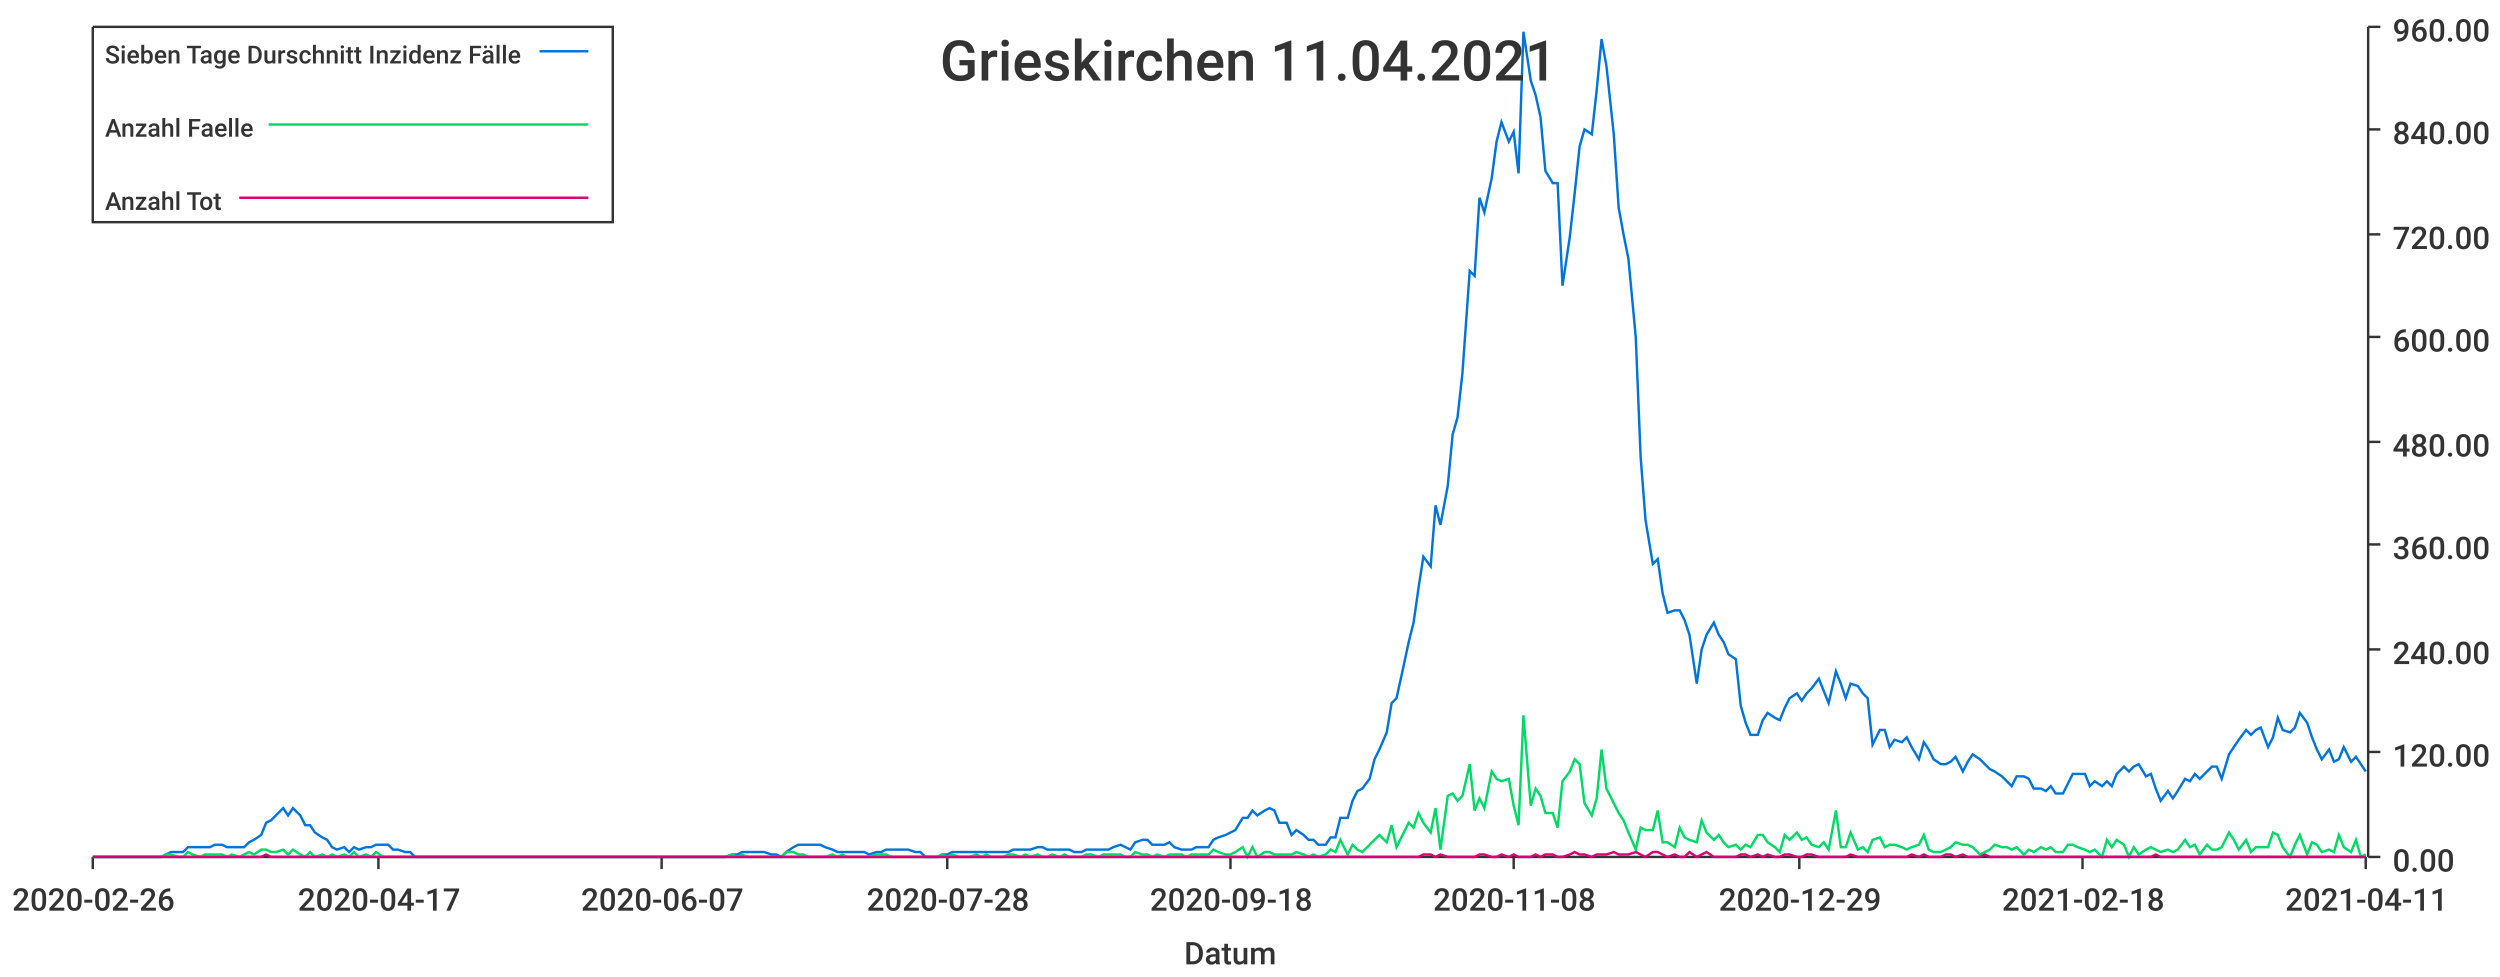
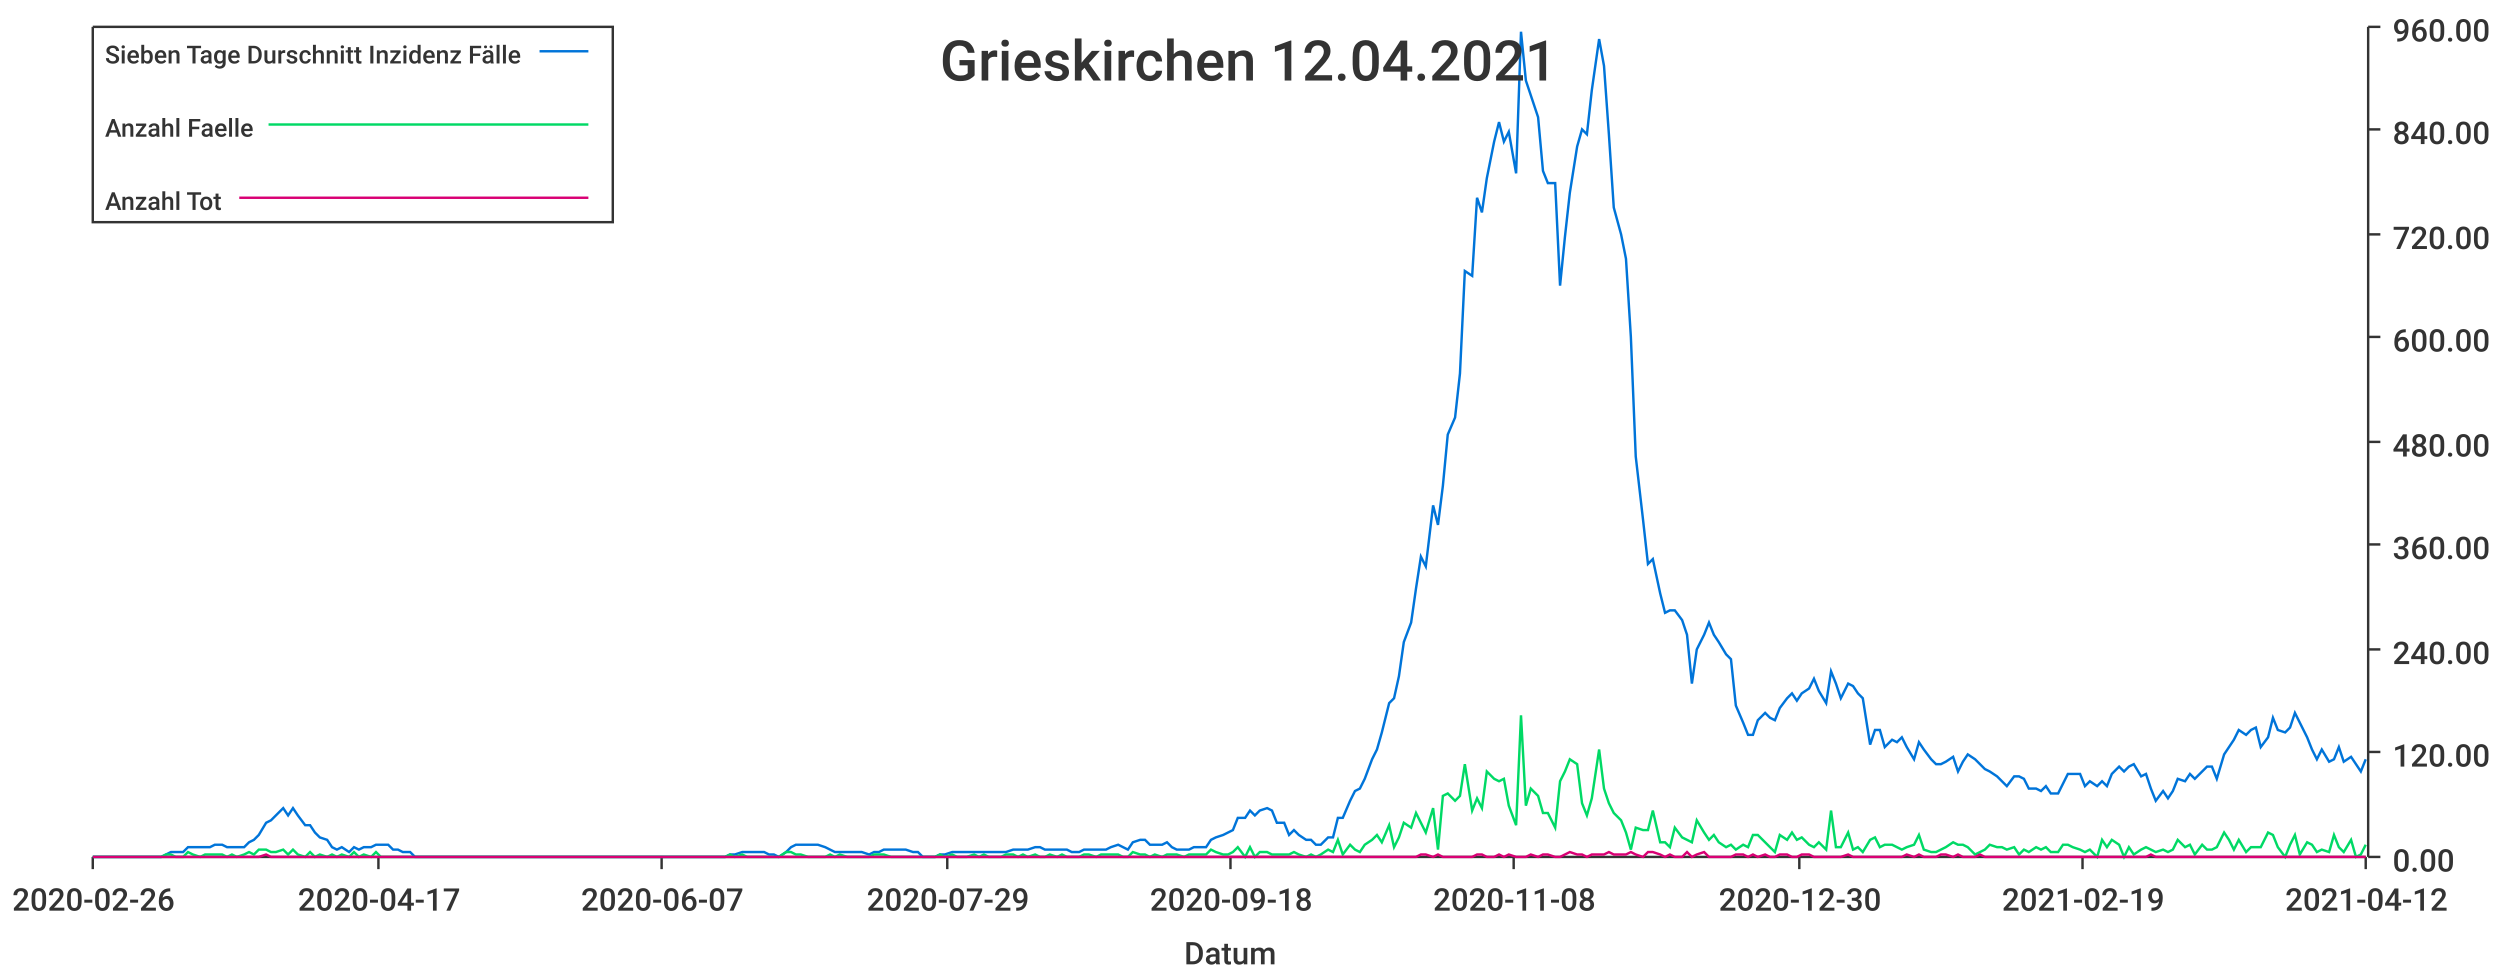
<svg xmlns="http://www.w3.org/2000/svg" width="1024" height="400">\n<path d="M 0 0 L 1024 0 L 1024 400 L 0 400 L 0 0" style="stroke-width:0;stroke:rgba(255,255,255,1.0);fill:rgba(255,255,255,1.0)" />
  <path d="M 38 11 L 969 11 L 969 351 L 38 351 L 38 11" style="stroke-width:0;stroke:rgba(255,255,255,1.0);fill:rgba(255,255,255,1.0)" />
  <path d="M 38 351 L 969 351" style="stroke-width:1;stroke:rgba(51,51,51,1.0);fill:none" />
  <path d="M 38 351 L 38 356" style="stroke-width:1;stroke:rgba(51,51,51,1.0);fill:none" />
  <text x="5" y="373" style="stroke-width:0;stroke:none;fill:rgba(51,51,51,1.0);font-size:12.8px;font-family:'Roboto Medium',sans-serif">2020-02-26</text>
  <path d="M 155 351 L 155 356" style="stroke-width:1;stroke:rgba(51,51,51,1.0);fill:none" />
  <text x="122" y="373" style="stroke-width:0;stroke:none;fill:rgba(51,51,51,1.0);font-size:12.8px;font-family:'Roboto Medium',sans-serif">2020-04-17</text>
  <path d="M 271 351 L 271 356" style="stroke-width:1;stroke:rgba(51,51,51,1.0);fill:none" />
  <text x="238" y="373" style="stroke-width:0;stroke:none;fill:rgba(51,51,51,1.0);font-size:12.8px;font-family:'Roboto Medium',sans-serif">2020-06-07</text>
  <path d="M 388 351 L 388 356" style="stroke-width:1;stroke:rgba(51,51,51,1.0);fill:none" />
-   <text x="355" y="373" style="stroke-width:0;stroke:none;fill:rgba(51,51,51,1.0);font-size:12.8px;font-family:'Roboto Medium',sans-serif">2020-07-28</text>
+   <text x="355" y="373" style="stroke-width:0;stroke:none;fill:rgba(51,51,51,1.0);font-size:12.8px;font-family:'Roboto Medium',sans-serif">2020-07-29</text>
  <path d="M 504 351 L 504 356" style="stroke-width:1;stroke:rgba(51,51,51,1.0);fill:none" />
  <text x="471" y="373" style="stroke-width:0;stroke:none;fill:rgba(51,51,51,1.0);font-size:12.8px;font-family:'Roboto Medium',sans-serif">2020-09-18</text>
  <path d="M 620 351 L 620 356" style="stroke-width:1;stroke:rgba(51,51,51,1.0);fill:none" />
  <text x="587" y="373" style="stroke-width:0;stroke:none;fill:rgba(51,51,51,1.0);font-size:12.8px;font-family:'Roboto Medium',sans-serif">2020-11-08</text>
  <path d="M 737 351 L 737 356" style="stroke-width:1;stroke:rgba(51,51,51,1.0);fill:none" />
-   <text x="704" y="373" style="stroke-width:0;stroke:none;fill:rgba(51,51,51,1.0);font-size:12.8px;font-family:'Roboto Medium',sans-serif">2020-12-29</text>
+   <text x="704" y="373" style="stroke-width:0;stroke:none;fill:rgba(51,51,51,1.0);font-size:12.8px;font-family:'Roboto Medium',sans-serif">2020-12-30</text>
  <path d="M 853 351 L 853 356" style="stroke-width:1;stroke:rgba(51,51,51,1.0);fill:none" />
-   <text x="820" y="373" style="stroke-width:0;stroke:none;fill:rgba(51,51,51,1.0);font-size:12.8px;font-family:'Roboto Medium',sans-serif">2021-02-18</text>
+   <text x="820" y="373" style="stroke-width:0;stroke:none;fill:rgba(51,51,51,1.0);font-size:12.8px;font-family:'Roboto Medium',sans-serif">2021-02-19</text>
  <path d="M 969 351 L 969 356" style="stroke-width:1;stroke:rgba(51,51,51,1.0);fill:none" />
-   <text x="936" y="373" style="stroke-width:0;stroke:none;fill:rgba(51,51,51,1.0);font-size:12.8px;font-family:'Roboto Medium',sans-serif">2021-04-11</text>
+   <text x="936" y="373" style="stroke-width:0;stroke:none;fill:rgba(51,51,51,1.0);font-size:12.8px;font-family:'Roboto Medium',sans-serif">2021-04-12</text>
  <text x="485" y="395" style="stroke-width:0;stroke:none;fill:rgba(51,51,51,1.0);font-size:12.8px;font-family:'Roboto Medium',sans-serif">Datum</text>
  <path d="M 970 351 L 970 11" style="stroke-width:1;stroke:rgba(51,51,51,1.0);fill:none" />
  <path d="M 970 351 L 975 351" style="stroke-width:1;stroke:rgba(51,51,51,1.0);fill:none" />
  <text x="980" y="357" style="stroke-width:0;stroke:none;fill:rgba(51,51,51,1.0);font-size:12.8px;font-family:'Roboto Medium',sans-serif">0.00</text>
  <path d="M 970 308 L 975 308" style="stroke-width:1;stroke:rgba(51,51,51,1.0);fill:none" />
  <text x="980" y="314" style="stroke-width:0;stroke:none;fill:rgba(51,51,51,1.0);font-size:12.8px;font-family:'Roboto Medium',sans-serif">120.00</text>
  <path d="M 970 266 L 975 266" style="stroke-width:1;stroke:rgba(51,51,51,1.0);fill:none" />
  <text x="980" y="272" style="stroke-width:0;stroke:none;fill:rgba(51,51,51,1.0);font-size:12.8px;font-family:'Roboto Medium',sans-serif">240.00</text>
  <path d="M 970 223 L 975 223" style="stroke-width:1;stroke:rgba(51,51,51,1.0);fill:none" />
  <text x="980" y="229" style="stroke-width:0;stroke:none;fill:rgba(51,51,51,1.0);font-size:12.8px;font-family:'Roboto Medium',sans-serif">360.00</text>
  <path d="M 970 181 L 975 181" style="stroke-width:1;stroke:rgba(51,51,51,1.0);fill:none" />
  <text x="980" y="187" style="stroke-width:0;stroke:none;fill:rgba(51,51,51,1.0);font-size:12.8px;font-family:'Roboto Medium',sans-serif">480.00</text>
  <path d="M 970 138 L 975 138" style="stroke-width:1;stroke:rgba(51,51,51,1.0);fill:none" />
  <text x="980" y="144" style="stroke-width:0;stroke:none;fill:rgba(51,51,51,1.0);font-size:12.8px;font-family:'Roboto Medium',sans-serif">600.00</text>
  <path d="M 970 96 L 975 96" style="stroke-width:1;stroke:rgba(51,51,51,1.0);fill:none" />
  <text x="980" y="102" style="stroke-width:0;stroke:none;fill:rgba(51,51,51,1.0);font-size:12.8px;font-family:'Roboto Medium',sans-serif">720.00</text>
  <path d="M 970 53 L 975 53" style="stroke-width:1;stroke:rgba(51,51,51,1.0);fill:none" />
  <text x="980" y="59" style="stroke-width:0;stroke:none;fill:rgba(51,51,51,1.0);font-size:12.8px;font-family:'Roboto Medium',sans-serif">840.00</text>
  <path d="M 970 11 L 975 11" style="stroke-width:1;stroke:rgba(51,51,51,1.0);fill:none" />
  <text x="980" y="17" style="stroke-width:0;stroke:none;fill:rgba(51,51,51,1.0);font-size:12.8px;font-family:'Roboto Medium',sans-serif">960.00</text>
-   <path d="M 38 351 L 41 351 L 43 351 L 45 351 L 48 351 L 50 351 L 52 351 L 54 351 L 57 351 L 59 351 L 61 351 L 63 351 L 66 351 L 68 350 L 70 349 L 73 349 L 75 349 L 77 347 L 79 347 L 82 347 L 84 347 L 86 347 L 88 346 L 91 346 L 93 347 L 95 347 L 98 347 L 100 347 L 102 345 L 104 344 L 107 342 L 109 337 L 111 336 L 113 334 L 116 331 L 118 334 L 120 331 L 123 334 L 125 338 L 127 338 L 129 341 L 132 343 L 134 344 L 136 347 L 138 348 L 141 347 L 143 349 L 145 347 L 147 348 L 150 347 L 152 347 L 154 346 L 157 346 L 159 346 L 161 348 L 163 348 L 166 349 L 168 349 L 170 351 L 172 351 L 175 351 L 177 351 L 179 351 L 182 351 L 184 351 L 186 351 L 188 351 L 191 351 L 193 351 L 195 351 L 197 351 L 200 351 L 202 351 L 204 351 L 207 351 L 209 351 L 211 351 L 213 351 L 216 351 L 218 351 L 220 351 L 222 351 L 225 351 L 227 351 L 229 351 L 232 351 L 234 351 L 236 351 L 238 351 L 241 351 L 243 351 L 245 351 L 247 351 L 250 351 L 252 351 L 254 351 L 256 351 L 259 351 L 261 351 L 263 351 L 266 351 L 268 351 L 270 351 L 272 351 L 275 351 L 277 351 L 279 351 L 281 351 L 284 351 L 286 351 L 288 351 L 291 351 L 293 351 L 295 351 L 297 351 L 300 350 L 302 350 L 304 349 L 306 349 L 309 349 L 311 349 L 313 349 L 316 350 L 318 350 L 320 351 L 322 349 L 325 347 L 327 346 L 329 346 L 331 346 L 334 346 L 336 346 L 338 347 L 341 348 L 343 349 L 345 349 L 347 349 L 350 349 L 352 349 L 354 349 L 356 350 L 359 349 L 361 349 L 363 348 L 365 348 L 368 348 L 370 348 L 372 348 L 375 349 L 377 349 L 379 351 L 381 351 L 384 351 L 386 350 L 388 350 L 390 349 L 393 349 L 395 349 L 397 349 L 400 349 L 402 349 L 404 349 L 406 349 L 409 349 L 411 349 L 413 349 L 415 348 L 418 348 L 420 348 L 422 348 L 425 347 L 427 347 L 429 348 L 431 348 L 434 348 L 436 348 L 438 348 L 440 349 L 443 349 L 445 348 L 447 348 L 450 348 L 452 348 L 454 348 L 456 347 L 459 346 L 461 347 L 463 348 L 465 345 L 468 344 L 470 344 L 472 346 L 474 346 L 477 346 L 479 345 L 481 347 L 484 348 L 486 348 L 488 348 L 490 347 L 493 347 L 495 347 L 497 344 L 499 343 L 502 342 L 504 341 L 506 340 L 509 335 L 511 335 L 513 332 L 515 334 L 518 332 L 520 331 L 522 332 L 524 337 L 527 337 L 529 342 L 531 340 L 534 342 L 536 344 L 538 344 L 540 346 L 543 346 L 545 343 L 547 343 L 549 335 L 552 335 L 554 328 L 556 324 L 558 323 L 561 319 L 563 311 L 565 307 L 568 300 L 570 288 L 572 286 L 574 277 L 577 263 L 579 255 L 581 241 L 583 228 L 586 232 L 588 207 L 590 215 L 593 199 L 595 178 L 597 171 L 599 153 L 602 111 L 604 113 L 606 81 L 608 87 L 611 73 L 613 58 L 615 50 L 618 58 L 620 54 L 622 71 L 624 13 L 627 33 L 629 39 L 631 48 L 633 70 L 636 75 L 638 75 L 640 117 L 643 97 L 645 79 L 647 60 L 649 53 L 652 55 L 654 37 L 656 16 L 658 27 L 661 55 L 663 85 L 665 96 L 667 106 L 670 138 L 672 187 L 674 213 L 677 231 L 679 229 L 681 243 L 683 251 L 686 250 L 688 250 L 690 254 L 692 260 L 695 280 L 697 266 L 699 260 L 702 255 L 704 260 L 706 263 L 708 268 L 711 270 L 713 289 L 715 296 L 717 301 L 720 301 L 722 295 L 724 292 L 727 294 L 729 295 L 731 290 L 733 286 L 736 284 L 738 287 L 740 284 L 742 282 L 745 278 L 747 283 L 749 288 L 752 275 L 754 280 L 756 286 L 758 280 L 761 281 L 763 284 L 765 286 L 767 305 L 770 299 L 772 299 L 774 306 L 776 303 L 779 304 L 781 302 L 783 306 L 786 311 L 788 304 L 790 307 L 792 311 L 795 313 L 797 313 L 799 312 L 801 310 L 804 316 L 806 312 L 808 309 L 811 311 L 813 313 L 815 315 L 817 316 L 820 318 L 822 320 L 824 322 L 826 318 L 829 318 L 831 319 L 833 323 L 836 323 L 838 324 L 840 322 L 842 325 L 845 325 L 847 321 L 849 317 L 851 317 L 854 317 L 856 322 L 858 320 L 861 322 L 863 320 L 865 322 L 867 317 L 870 314 L 872 316 L 874 314 L 876 313 L 879 318 L 881 317 L 883 323 L 885 328 L 888 324 L 890 327 L 892 324 L 895 319 L 897 320 L 899 317 L 901 319 L 904 316 L 906 314 L 908 314 L 910 319 L 913 309 L 915 306 L 917 303 L 920 299 L 922 301 L 924 299 L 926 298 L 929 306 L 931 302 L 933 294 L 935 299 L 938 300 L 940 298 L 942 292 L 945 296 L 947 302 L 949 307 L 951 311 L 954 307 L 956 312 L 958 311 L 960 306 L 963 312 L 965 310 L 967 313 L 969 316" style="stroke-width:1;stroke:rgba(0,116,217,1.0);fill:none" />
-   <path d="M 38 351 L 41 351 L 43 351 L 45 351 L 48 351 L 50 351 L 52 351 L 54 351 L 57 351 L 59 351 L 61 351 L 63 351 L 66 351 L 68 350 L 70 350 L 73 351 L 75 351 L 77 349 L 79 350 L 82 351 L 84 350 L 86 350 L 88 350 L 91 350 L 93 351 L 95 350 L 98 351 L 100 350 L 102 349 L 104 350 L 107 348 L 109 348 L 111 349 L 113 349 L 116 348 L 118 350 L 120 348 L 123 350 L 125 351 L 127 349 L 129 351 L 132 350 L 134 351 L 136 350 L 138 351 L 141 350 L 143 351 L 145 349 L 147 351 L 150 350 L 152 351 L 154 349 L 157 351 L 159 351 L 161 351 L 163 351 L 166 351 L 168 351 L 170 351 L 172 351 L 175 351 L 177 351 L 179 351 L 182 351 L 184 351 L 186 351 L 188 351 L 191 351 L 193 351 L 195 351 L 197 351 L 200 351 L 202 351 L 204 351 L 207 351 L 209 351 L 211 351 L 213 351 L 216 351 L 218 351 L 220 351 L 222 351 L 225 351 L 227 351 L 229 351 L 232 351 L 234 351 L 236 351 L 238 351 L 241 351 L 243 351 L 245 351 L 247 351 L 250 351 L 252 351 L 254 351 L 256 351 L 259 351 L 261 351 L 263 351 L 266 351 L 268 351 L 270 351 L 272 351 L 275 351 L 277 351 L 279 351 L 281 351 L 284 351 L 286 351 L 288 351 L 291 351 L 293 351 L 295 351 L 297 351 L 300 350 L 302 351 L 304 350 L 306 351 L 309 351 L 311 351 L 313 351 L 316 351 L 318 351 L 320 351 L 322 349 L 325 349 L 327 350 L 329 350 L 331 351 L 334 351 L 336 351 L 338 351 L 341 350 L 343 351 L 345 350 L 347 351 L 350 351 L 352 351 L 354 351 L 356 351 L 359 350 L 361 350 L 363 350 L 365 351 L 368 351 L 370 351 L 372 351 L 375 351 L 377 351 L 379 351 L 381 351 L 384 351 L 386 350 L 388 351 L 390 350 L 393 351 L 395 351 L 397 351 L 400 350 L 402 351 L 404 350 L 406 351 L 409 351 L 411 351 L 413 350 L 415 350 L 418 351 L 420 350 L 422 351 L 425 350 L 427 351 L 429 351 L 431 350 L 434 351 L 436 350 L 438 351 L 440 351 L 443 351 L 445 350 L 447 350 L 450 351 L 452 350 L 454 350 L 456 350 L 459 350 L 461 351 L 463 351 L 465 349 L 468 350 L 470 350 L 472 351 L 474 350 L 477 351 L 479 350 L 481 350 L 484 350 L 486 351 L 488 350 L 490 350 L 493 350 L 495 350 L 497 348 L 499 349 L 502 350 L 504 350 L 506 349 L 509 347 L 511 351 L 513 347 L 515 351 L 518 349 L 520 349 L 522 350 L 524 350 L 527 350 L 529 350 L 531 349 L 534 350 L 536 351 L 538 350 L 540 351 L 543 350 L 545 348 L 547 349 L 549 344 L 552 350 L 554 346 L 556 348 L 558 349 L 561 346 L 563 344 L 565 342 L 568 345 L 570 338 L 572 347 L 574 343 L 577 337 L 579 339 L 581 333 L 583 337 L 586 341 L 588 331 L 590 348 L 593 326 L 595 325 L 597 328 L 599 326 L 602 313 L 604 332 L 606 327 L 608 331 L 611 316 L 613 319 L 615 320 L 618 319 L 620 330 L 622 338 L 624 293 L 627 330 L 629 323 L 631 326 L 633 333 L 636 333 L 638 339 L 640 320 L 643 316 L 645 311 L 647 313 L 649 329 L 652 334 L 654 327 L 656 307 L 658 323 L 661 329 L 663 333 L 665 336 L 667 341 L 670 348 L 672 339 L 674 340 L 677 340 L 679 332 L 681 345 L 683 345 L 686 347 L 688 339 L 690 343 L 692 344 L 695 345 L 697 336 L 699 341 L 702 344 L 704 342 L 706 345 L 708 347 L 711 346 L 713 348 L 715 346 L 717 347 L 720 342 L 722 342 L 724 345 L 727 347 L 729 349 L 731 342 L 733 344 L 736 341 L 738 344 L 740 343 L 742 346 L 745 347 L 747 345 L 749 348 L 752 332 L 754 347 L 756 347 L 758 341 L 761 348 L 763 347 L 765 349 L 767 344 L 770 343 L 772 347 L 774 346 L 776 346 L 779 347 L 781 348 L 783 347 L 786 346 L 788 342 L 790 348 L 792 349 L 795 349 L 797 348 L 799 347 L 801 345 L 804 346 L 806 346 L 808 347 L 811 350 L 813 349 L 815 348 L 817 346 L 820 347 L 822 347 L 824 348 L 826 347 L 829 350 L 831 348 L 833 349 L 836 347 L 838 348 L 840 347 L 842 349 L 845 349 L 847 346 L 849 346 L 851 347 L 854 348 L 856 349 L 858 348 L 861 351 L 863 344 L 865 347 L 867 344 L 870 346 L 872 351 L 874 347 L 876 350 L 879 348 L 881 347 L 883 348 L 885 349 L 888 348 L 890 349 L 892 348 L 895 344 L 897 347 L 899 346 L 901 350 L 904 346 L 906 348 L 908 348 L 910 347 L 913 341 L 915 344 L 917 348 L 920 344 L 922 349 L 924 347 L 926 347 L 929 347 L 931 341 L 933 342 L 935 347 L 938 351 L 940 346 L 942 342 L 945 350 L 947 345 L 949 346 L 951 349 L 954 348 L 956 349 L 958 342 L 960 347 L 963 349 L 965 344 L 967 351 L 969 350" style="stroke-width:1;stroke:rgba(0,217,101,1.0);fill:none" />
-   <path d="M 38 351 L 41 351 L 43 351 L 45 351 L 48 351 L 50 351 L 52 351 L 54 351 L 57 351 L 59 351 L 61 351 L 63 351 L 66 351 L 68 351 L 70 351 L 73 351 L 75 351 L 77 351 L 79 351 L 82 351 L 84 351 L 86 351 L 88 351 L 91 351 L 93 351 L 95 351 L 98 351 L 100 351 L 102 351 L 104 351 L 107 351 L 109 350 L 111 351 L 113 351 L 116 351 L 118 351 L 120 351 L 123 351 L 125 351 L 127 351 L 129 351 L 132 351 L 134 351 L 136 351 L 138 351 L 141 351 L 143 351 L 145 351 L 147 351 L 150 351 L 152 351 L 154 351 L 157 351 L 159 351 L 161 351 L 163 351 L 166 351 L 168 351 L 170 351 L 172 351 L 175 351 L 177 351 L 179 351 L 182 351 L 184 351 L 186 351 L 188 351 L 191 351 L 193 351 L 195 351 L 197 351 L 200 351 L 202 351 L 204 351 L 207 351 L 209 351 L 211 351 L 213 351 L 216 351 L 218 351 L 220 351 L 222 351 L 225 351 L 227 351 L 229 351 L 232 351 L 234 351 L 236 351 L 238 351 L 241 351 L 243 351 L 245 351 L 247 351 L 250 351 L 252 351 L 254 351 L 256 351 L 259 351 L 261 351 L 263 351 L 266 351 L 268 351 L 270 351 L 272 351 L 275 351 L 277 351 L 279 351 L 281 351 L 284 351 L 286 351 L 288 351 L 291 351 L 293 351 L 295 351 L 297 351 L 300 351 L 302 351 L 304 351 L 306 351 L 309 351 L 311 351 L 313 351 L 316 351 L 318 351 L 320 351 L 322 351 L 325 351 L 327 351 L 329 351 L 331 351 L 334 351 L 336 351 L 338 351 L 341 351 L 343 351 L 345 351 L 347 351 L 350 351 L 352 351 L 354 351 L 356 351 L 359 351 L 361 351 L 363 351 L 365 351 L 368 351 L 370 351 L 372 351 L 375 351 L 377 351 L 379 351 L 381 351 L 384 351 L 386 351 L 388 351 L 390 351 L 393 351 L 395 351 L 397 351 L 400 351 L 402 351 L 404 351 L 406 351 L 409 351 L 411 351 L 413 351 L 415 351 L 418 351 L 420 351 L 422 351 L 425 351 L 427 351 L 429 351 L 431 351 L 434 351 L 436 351 L 438 351 L 440 351 L 443 351 L 445 351 L 447 351 L 450 351 L 452 351 L 454 351 L 456 351 L 459 351 L 461 351 L 463 351 L 465 351 L 468 351 L 470 351 L 472 351 L 474 351 L 477 351 L 479 351 L 481 351 L 484 351 L 486 351 L 488 351 L 490 351 L 493 351 L 495 351 L 497 351 L 499 351 L 502 351 L 504 351 L 506 351 L 509 351 L 511 351 L 513 351 L 515 351 L 518 351 L 520 351 L 522 351 L 524 351 L 527 351 L 529 351 L 531 351 L 534 351 L 536 351 L 538 351 L 540 351 L 543 351 L 545 351 L 547 351 L 549 351 L 552 351 L 554 351 L 556 351 L 558 351 L 561 351 L 563 351 L 565 351 L 568 351 L 570 351 L 572 351 L 574 351 L 577 351 L 579 351 L 581 351 L 583 350 L 586 350 L 588 351 L 590 350 L 593 351 L 595 351 L 597 351 L 599 351 L 602 351 L 604 351 L 606 350 L 608 350 L 611 351 L 613 351 L 615 350 L 618 351 L 620 350 L 622 351 L 624 351 L 627 351 L 629 350 L 631 351 L 633 350 L 636 350 L 638 351 L 640 351 L 643 350 L 645 349 L 647 350 L 649 350 L 652 351 L 654 350 L 656 350 L 658 350 L 661 349 L 663 350 L 665 350 L 667 350 L 670 349 L 672 350 L 674 351 L 677 349 L 679 349 L 681 350 L 683 351 L 686 350 L 688 351 L 690 351 L 692 349 L 695 351 L 697 350 L 699 349 L 702 351 L 704 351 L 706 351 L 708 351 L 711 351 L 713 350 L 715 350 L 717 351 L 720 350 L 722 351 L 724 350 L 727 351 L 729 351 L 731 350 L 733 350 L 736 351 L 738 351 L 740 350 L 742 350 L 745 351 L 747 351 L 749 351 L 752 351 L 754 351 L 756 351 L 758 350 L 761 351 L 763 351 L 765 351 L 767 351 L 770 351 L 772 351 L 774 351 L 776 351 L 779 351 L 781 351 L 783 350 L 786 351 L 788 350 L 790 351 L 792 351 L 795 351 L 797 350 L 799 350 L 801 351 L 804 350 L 806 351 L 808 351 L 811 351 L 813 350 L 815 351 L 817 351 L 820 351 L 822 351 L 824 351 L 826 351 L 829 351 L 831 351 L 833 351 L 836 351 L 838 351 L 840 351 L 842 351 L 845 351 L 847 351 L 849 351 L 851 351 L 854 351 L 856 351 L 858 351 L 861 351 L 863 351 L 865 351 L 867 351 L 870 351 L 872 351 L 874 351 L 876 351 L 879 351 L 881 351 L 883 350 L 885 351 L 888 351 L 890 351 L 892 351 L 895 351 L 897 351 L 899 351 L 901 351 L 904 351 L 906 351 L 908 351 L 910 351 L 913 351 L 915 351 L 917 351 L 920 351 L 922 351 L 924 351 L 926 351 L 929 351 L 931 351 L 933 351 L 935 351 L 938 351 L 940 351 L 942 351 L 945 351 L 947 351 L 949 351 L 951 351 L 954 351 L 956 351 L 958 351 L 960 351 L 963 351 L 965 351 L 967 351 L 969 351" style="stroke-width:1;stroke:rgba(217,0,116,1.0);fill:none" />
-   <text x="385" y="33" style="stroke-width:0;stroke:none;fill:rgba(51,51,51,1.0);font-size:23.0px;font-family:'Roboto Medium',sans-serif">Grieskirchen 11.04.2021</text>
+   <path d="M 38 351 L 41 351 L 43 351 L 45 351 L 48 351 L 50 351 L 52 351 L 54 351 L 57 351 L 59 351 L 61 351 L 63 351 L 66 351 L 68 350 L 70 349 L 72 349 L 75 349 L 77 347 L 79 347 L 82 347 L 84 347 L 86 347 L 88 346 L 91 346 L 93 347 L 95 347 L 97 347 L 100 347 L 102 345 L 104 344 L 106 342 L 109 337 L 111 336 L 113 334 L 116 331 L 118 334 L 120 331 L 122 334 L 125 338 L 127 338 L 129 341 L 131 343 L 134 344 L 136 347 L 138 348 L 140 347 L 143 349 L 145 347 L 147 348 L 149 347 L 152 347 L 154 346 L 156 346 L 159 346 L 161 348 L 163 348 L 165 349 L 168 349 L 170 351 L 172 351 L 174 351 L 177 351 L 179 351 L 181 351 L 183 351 L 186 351 L 188 351 L 190 351 L 193 351 L 195 351 L 197 351 L 199 351 L 202 351 L 204 351 L 206 351 L 208 351 L 211 351 L 213 351 L 215 351 L 217 351 L 220 351 L 222 351 L 224 351 L 227 351 L 229 351 L 231 351 L 233 351 L 236 351 L 238 351 L 240 351 L 242 351 L 245 351 L 247 351 L 249 351 L 251 351 L 254 351 L 256 351 L 258 351 L 260 351 L 263 351 L 265 351 L 267 351 L 270 351 L 272 351 L 274 351 L 276 351 L 279 351 L 281 351 L 283 351 L 285 351 L 288 351 L 290 351 L 292 351 L 294 351 L 297 351 L 299 350 L 301 350 L 304 349 L 306 349 L 308 349 L 310 349 L 313 349 L 315 350 L 317 350 L 319 351 L 322 349 L 324 347 L 326 346 L 328 346 L 331 346 L 333 346 L 335 346 L 338 347 L 340 348 L 342 349 L 344 349 L 347 349 L 349 349 L 351 349 L 353 349 L 356 350 L 358 349 L 360 349 L 362 348 L 365 348 L 367 348 L 369 348 L 371 348 L 374 349 L 376 349 L 378 351 L 381 351 L 383 351 L 385 350 L 387 350 L 390 349 L 392 349 L 394 349 L 396 349 L 399 349 L 401 349 L 403 349 L 405 349 L 408 349 L 410 349 L 412 349 L 415 348 L 417 348 L 419 348 L 421 348 L 424 347 L 426 347 L 428 348 L 430 348 L 433 348 L 435 348 L 437 348 L 439 349 L 442 349 L 444 348 L 446 348 L 449 348 L 451 348 L 453 348 L 455 347 L 458 346 L 460 347 L 462 348 L 464 345 L 467 344 L 469 344 L 471 346 L 473 346 L 476 346 L 478 345 L 480 347 L 482 348 L 485 348 L 487 348 L 489 347 L 492 347 L 494 347 L 496 344 L 498 343 L 501 342 L 503 341 L 505 340 L 507 335 L 510 335 L 512 332 L 514 334 L 516 332 L 519 331 L 521 332 L 523 337 L 526 337 L 528 342 L 530 340 L 532 342 L 535 344 L 537 344 L 539 346 L 541 346 L 544 343 L 546 343 L 548 335 L 550 335 L 553 328 L 555 324 L 557 323 L 559 319 L 562 311 L 564 307 L 566 300 L 569 288 L 571 286 L 573 277 L 575 263 L 578 255 L 580 241 L 582 228 L 584 232 L 587 207 L 589 215 L 591 199 L 593 178 L 596 171 L 598 153 L 600 111 L 603 113 L 605 81 L 607 87 L 609 73 L 612 58 L 614 50 L 616 58 L 618 54 L 621 71 L 623 13 L 625 33 L 627 39 L 630 48 L 632 70 L 634 75 L 637 75 L 639 117 L 641 97 L 643 79 L 646 60 L 648 53 L 650 55 L 652 37 L 655 16 L 657 27 L 659 55 L 661 85 L 664 96 L 666 106 L 668 138 L 670 187 L 673 213 L 675 231 L 677 229 L 680 243 L 682 251 L 684 250 L 686 250 L 689 254 L 691 260 L 693 280 L 695 266 L 698 260 L 700 255 L 702 260 L 704 263 L 707 268 L 709 270 L 711 289 L 714 296 L 716 301 L 718 301 L 720 295 L 723 292 L 725 294 L 727 295 L 729 290 L 732 286 L 734 284 L 736 287 L 738 284 L 741 282 L 743 278 L 745 283 L 748 288 L 750 275 L 752 280 L 754 286 L 757 280 L 759 281 L 761 284 L 763 286 L 766 305 L 768 299 L 770 299 L 772 306 L 775 303 L 777 304 L 779 302 L 781 306 L 784 311 L 786 304 L 788 307 L 791 311 L 793 313 L 795 313 L 797 312 L 800 310 L 802 316 L 804 312 L 806 309 L 809 311 L 811 313 L 813 315 L 815 316 L 818 318 L 820 320 L 822 322 L 825 318 L 827 318 L 829 319 L 831 323 L 834 323 L 836 324 L 838 322 L 840 325 L 843 325 L 845 321 L 847 317 L 849 317 L 852 317 L 854 322 L 856 320 L 859 322 L 861 320 L 863 322 L 865 317 L 868 314 L 870 316 L 872 314 L 874 313 L 877 318 L 879 317 L 881 323 L 883 328 L 886 324 L 888 327 L 890 324 L 892 319 L 895 320 L 897 317 L 899 319 L 902 316 L 904 314 L 906 314 L 908 319 L 911 309 L 913 306 L 915 303 L 917 299 L 920 301 L 922 299 L 924 298 L 926 306 L 929 302 L 931 294 L 933 299 L 936 300 L 938 298 L 940 292 L 942 296 L 945 302 L 947 307 L 949 311 L 951 307 L 954 312 L 956 311 L 958 306 L 960 312 L 963 310 L 965 313 L 967 316 L 969 311" style="stroke-width:1;stroke:rgba(0,116,217,1.0);fill:none" />
+   <path d="M 38 351 L 41 351 L 43 351 L 45 351 L 48 351 L 50 351 L 52 351 L 54 351 L 57 351 L 59 351 L 61 351 L 63 351 L 66 351 L 68 350 L 70 350 L 72 351 L 75 351 L 77 349 L 79 350 L 82 351 L 84 350 L 86 350 L 88 350 L 91 350 L 93 351 L 95 350 L 97 351 L 100 350 L 102 349 L 104 350 L 106 348 L 109 348 L 111 349 L 113 349 L 116 348 L 118 350 L 120 348 L 122 350 L 125 351 L 127 349 L 129 351 L 131 350 L 134 351 L 136 350 L 138 351 L 140 350 L 143 351 L 145 349 L 147 351 L 149 350 L 152 351 L 154 349 L 156 351 L 159 351 L 161 351 L 163 351 L 165 351 L 168 351 L 170 351 L 172 351 L 174 351 L 177 351 L 179 351 L 181 351 L 183 351 L 186 351 L 188 351 L 190 351 L 193 351 L 195 351 L 197 351 L 199 351 L 202 351 L 204 351 L 206 351 L 208 351 L 211 351 L 213 351 L 215 351 L 217 351 L 220 351 L 222 351 L 224 351 L 227 351 L 229 351 L 231 351 L 233 351 L 236 351 L 238 351 L 240 351 L 242 351 L 245 351 L 247 351 L 249 351 L 251 351 L 254 351 L 256 351 L 258 351 L 260 351 L 263 351 L 265 351 L 267 351 L 270 351 L 272 351 L 274 351 L 276 351 L 279 351 L 281 351 L 283 351 L 285 351 L 288 351 L 290 351 L 292 351 L 294 351 L 297 351 L 299 350 L 301 351 L 304 350 L 306 351 L 308 351 L 310 351 L 313 351 L 315 351 L 317 351 L 319 351 L 322 349 L 324 349 L 326 350 L 328 350 L 331 351 L 333 351 L 335 351 L 338 351 L 340 350 L 342 351 L 344 350 L 347 351 L 349 351 L 351 351 L 353 351 L 356 351 L 358 350 L 360 350 L 362 350 L 365 351 L 367 351 L 369 351 L 371 351 L 374 351 L 376 351 L 378 351 L 381 351 L 383 351 L 385 350 L 387 351 L 390 350 L 392 351 L 394 351 L 396 351 L 399 350 L 401 351 L 403 350 L 405 351 L 408 351 L 410 351 L 412 350 L 415 350 L 417 351 L 419 350 L 421 351 L 424 350 L 426 351 L 428 351 L 430 350 L 433 351 L 435 350 L 437 351 L 439 351 L 442 351 L 444 350 L 446 350 L 449 351 L 451 350 L 453 350 L 455 350 L 458 350 L 460 351 L 462 351 L 464 349 L 467 350 L 469 350 L 471 351 L 473 350 L 476 351 L 478 350 L 480 350 L 482 350 L 485 351 L 487 350 L 489 350 L 492 350 L 494 350 L 496 348 L 498 349 L 501 350 L 503 350 L 505 349 L 507 347 L 510 351 L 512 347 L 514 351 L 516 349 L 519 349 L 521 350 L 523 350 L 526 350 L 528 350 L 530 349 L 532 350 L 535 351 L 537 350 L 539 351 L 541 350 L 544 348 L 546 349 L 548 344 L 550 350 L 553 346 L 555 348 L 557 349 L 559 346 L 562 344 L 564 342 L 566 345 L 569 338 L 571 347 L 573 343 L 575 337 L 578 339 L 580 333 L 582 337 L 584 341 L 587 331 L 589 348 L 591 326 L 593 325 L 596 328 L 598 326 L 600 313 L 603 332 L 605 327 L 607 331 L 609 316 L 612 319 L 614 320 L 616 319 L 618 330 L 621 338 L 623 293 L 625 330 L 627 323 L 630 326 L 632 333 L 634 333 L 637 339 L 639 320 L 641 316 L 643 311 L 646 313 L 648 329 L 650 334 L 652 327 L 655 307 L 657 323 L 659 329 L 661 333 L 664 336 L 666 341 L 668 348 L 670 339 L 673 340 L 675 340 L 677 332 L 680 345 L 682 345 L 684 347 L 686 339 L 689 343 L 691 344 L 693 345 L 695 336 L 698 341 L 700 344 L 702 342 L 704 345 L 707 347 L 709 346 L 711 348 L 714 346 L 716 347 L 718 342 L 720 342 L 723 345 L 725 347 L 727 349 L 729 342 L 732 344 L 734 341 L 736 344 L 738 343 L 741 346 L 743 347 L 745 345 L 748 348 L 750 332 L 752 347 L 754 347 L 757 341 L 759 348 L 761 347 L 763 349 L 766 344 L 768 343 L 770 347 L 772 346 L 775 346 L 777 347 L 779 348 L 781 347 L 784 346 L 786 342 L 788 348 L 791 349 L 793 349 L 795 348 L 797 347 L 800 345 L 802 346 L 804 346 L 806 347 L 809 350 L 811 349 L 813 348 L 815 346 L 818 347 L 820 347 L 822 348 L 825 347 L 827 350 L 829 348 L 831 349 L 834 347 L 836 348 L 838 347 L 840 349 L 843 349 L 845 346 L 847 346 L 849 347 L 852 348 L 854 349 L 856 348 L 859 351 L 861 344 L 863 347 L 865 344 L 868 346 L 870 351 L 872 347 L 874 350 L 877 348 L 879 347 L 881 348 L 883 349 L 886 348 L 888 349 L 890 348 L 892 344 L 895 347 L 897 346 L 899 350 L 902 346 L 904 348 L 906 348 L 908 347 L 911 341 L 913 344 L 915 348 L 917 344 L 920 349 L 922 347 L 924 347 L 926 347 L 929 341 L 931 342 L 933 347 L 936 351 L 938 346 L 940 342 L 942 350 L 945 345 L 947 346 L 949 349 L 951 348 L 954 349 L 956 342 L 958 347 L 960 349 L 963 344 L 965 351 L 967 350 L 969 346" style="stroke-width:1;stroke:rgba(0,217,101,1.0);fill:none" />
+   <path d="M 38 351 L 41 351 L 43 351 L 45 351 L 48 351 L 50 351 L 52 351 L 54 351 L 57 351 L 59 351 L 61 351 L 63 351 L 66 351 L 68 351 L 70 351 L 72 351 L 75 351 L 77 351 L 79 351 L 82 351 L 84 351 L 86 351 L 88 351 L 91 351 L 93 351 L 95 351 L 97 351 L 100 351 L 102 351 L 104 351 L 106 351 L 109 350 L 111 351 L 113 351 L 116 351 L 118 351 L 120 351 L 122 351 L 125 351 L 127 351 L 129 351 L 131 351 L 134 351 L 136 351 L 138 351 L 140 351 L 143 351 L 145 351 L 147 351 L 149 351 L 152 351 L 154 351 L 156 351 L 159 351 L 161 351 L 163 351 L 165 351 L 168 351 L 170 351 L 172 351 L 174 351 L 177 351 L 179 351 L 181 351 L 183 351 L 186 351 L 188 351 L 190 351 L 193 351 L 195 351 L 197 351 L 199 351 L 202 351 L 204 351 L 206 351 L 208 351 L 211 351 L 213 351 L 215 351 L 217 351 L 220 351 L 222 351 L 224 351 L 227 351 L 229 351 L 231 351 L 233 351 L 236 351 L 238 351 L 240 351 L 242 351 L 245 351 L 247 351 L 249 351 L 251 351 L 254 351 L 256 351 L 258 351 L 260 351 L 263 351 L 265 351 L 267 351 L 270 351 L 272 351 L 274 351 L 276 351 L 279 351 L 281 351 L 283 351 L 285 351 L 288 351 L 290 351 L 292 351 L 294 351 L 297 351 L 299 351 L 301 351 L 304 351 L 306 351 L 308 351 L 310 351 L 313 351 L 315 351 L 317 351 L 319 351 L 322 351 L 324 351 L 326 351 L 328 351 L 331 351 L 333 351 L 335 351 L 338 351 L 340 351 L 342 351 L 344 351 L 347 351 L 349 351 L 351 351 L 353 351 L 356 351 L 358 351 L 360 351 L 362 351 L 365 351 L 367 351 L 369 351 L 371 351 L 374 351 L 376 351 L 378 351 L 381 351 L 383 351 L 385 351 L 387 351 L 390 351 L 392 351 L 394 351 L 396 351 L 399 351 L 401 351 L 403 351 L 405 351 L 408 351 L 410 351 L 412 351 L 415 351 L 417 351 L 419 351 L 421 351 L 424 351 L 426 351 L 428 351 L 430 351 L 433 351 L 435 351 L 437 351 L 439 351 L 442 351 L 444 351 L 446 351 L 449 351 L 451 351 L 453 351 L 455 351 L 458 351 L 460 351 L 462 351 L 464 351 L 467 351 L 469 351 L 471 351 L 473 351 L 476 351 L 478 351 L 480 351 L 482 351 L 485 351 L 487 351 L 489 351 L 492 351 L 494 351 L 496 351 L 498 351 L 501 351 L 503 351 L 505 351 L 507 351 L 510 351 L 512 351 L 514 351 L 516 351 L 519 351 L 521 351 L 523 351 L 526 351 L 528 351 L 530 351 L 532 351 L 535 351 L 537 351 L 539 351 L 541 351 L 544 351 L 546 351 L 548 351 L 550 351 L 553 351 L 555 351 L 557 351 L 559 351 L 562 351 L 564 351 L 566 351 L 569 351 L 571 351 L 573 351 L 575 351 L 578 351 L 580 351 L 582 350 L 584 350 L 587 351 L 589 350 L 591 351 L 593 351 L 596 351 L 598 351 L 600 351 L 603 351 L 605 350 L 607 350 L 609 351 L 612 351 L 614 350 L 616 351 L 618 350 L 621 351 L 623 351 L 625 351 L 627 350 L 630 351 L 632 350 L 634 350 L 637 351 L 639 351 L 641 350 L 643 349 L 646 350 L 648 350 L 650 351 L 652 350 L 655 350 L 657 350 L 659 349 L 661 350 L 664 350 L 666 350 L 668 349 L 670 350 L 673 351 L 675 349 L 677 349 L 680 350 L 682 351 L 684 350 L 686 351 L 689 351 L 691 349 L 693 351 L 695 350 L 698 349 L 700 351 L 702 351 L 704 351 L 707 351 L 709 351 L 711 350 L 714 350 L 716 351 L 718 350 L 720 351 L 723 350 L 725 351 L 727 351 L 729 350 L 732 350 L 734 351 L 736 351 L 738 350 L 741 350 L 743 351 L 745 351 L 748 351 L 750 351 L 752 351 L 754 351 L 757 350 L 759 351 L 761 351 L 763 351 L 766 351 L 768 351 L 770 351 L 772 351 L 775 351 L 777 351 L 779 351 L 781 350 L 784 351 L 786 350 L 788 351 L 791 351 L 793 351 L 795 350 L 797 350 L 800 351 L 802 350 L 804 351 L 806 351 L 809 351 L 811 350 L 813 351 L 815 351 L 818 351 L 820 351 L 822 351 L 825 351 L 827 351 L 829 351 L 831 351 L 834 351 L 836 351 L 838 351 L 840 351 L 843 351 L 845 351 L 847 351 L 849 351 L 852 351 L 854 351 L 856 351 L 859 351 L 861 351 L 863 351 L 865 351 L 868 351 L 870 351 L 872 351 L 874 351 L 877 351 L 879 351 L 881 350 L 883 351 L 886 351 L 888 351 L 890 351 L 892 351 L 895 351 L 897 351 L 899 351 L 902 351 L 904 351 L 906 351 L 908 351 L 911 351 L 913 351 L 915 351 L 917 351 L 920 351 L 922 351 L 924 351 L 926 351 L 929 351 L 931 351 L 933 351 L 936 351 L 938 351 L 940 351 L 942 351 L 945 351 L 947 351 L 949 351 L 951 351 L 954 351 L 956 351 L 958 351 L 960 351 L 963 351 L 965 351 L 967 351 L 969 351" style="stroke-width:1;stroke:rgba(217,0,116,1.0);fill:none" />
+   <text x="385" y="33" style="stroke-width:0;stroke:none;fill:rgba(51,51,51,1.0);font-size:23.0px;font-family:'Roboto Medium',sans-serif">Grieskirchen 12.04.2021</text>
  <path d="M 38 11 L 251 11 L 251 91 L 38 91 L 38 11" style="stroke-width:1;stroke:rgba(51,51,51,1.0);fill:rgba(255,255,255,1.0)" />
  <text x="43" y="26" style="stroke-width:0;stroke:none;fill:rgba(51,51,51,1.0);font-size:10.2px;font-family:'Roboto Medium',sans-serif">Sieben Tage Durschnitt Inzidenz Fälle</text>
  <path d="M 221 21 L 241 21" style="stroke-width:1;stroke:rgba(0,116,217,1.0);fill:none" />
  <text x="43" y="56" style="stroke-width:0;stroke:none;fill:rgba(51,51,51,1.0);font-size:10.2px;font-family:'Roboto Medium',sans-serif">Anzahl Faelle</text>
  <path d="M 110 51 L 241 51" style="stroke-width:1;stroke:rgba(0,217,101,1.0);fill:none" />
  <text x="43" y="86" style="stroke-width:0;stroke:none;fill:rgba(51,51,51,1.0);font-size:10.2px;font-family:'Roboto Medium',sans-serif">Anzahl Tot</text>
  <path d="M 98 81 L 241 81" style="stroke-width:1;stroke:rgba(217,0,116,1.0);fill:none" />
</svg>
